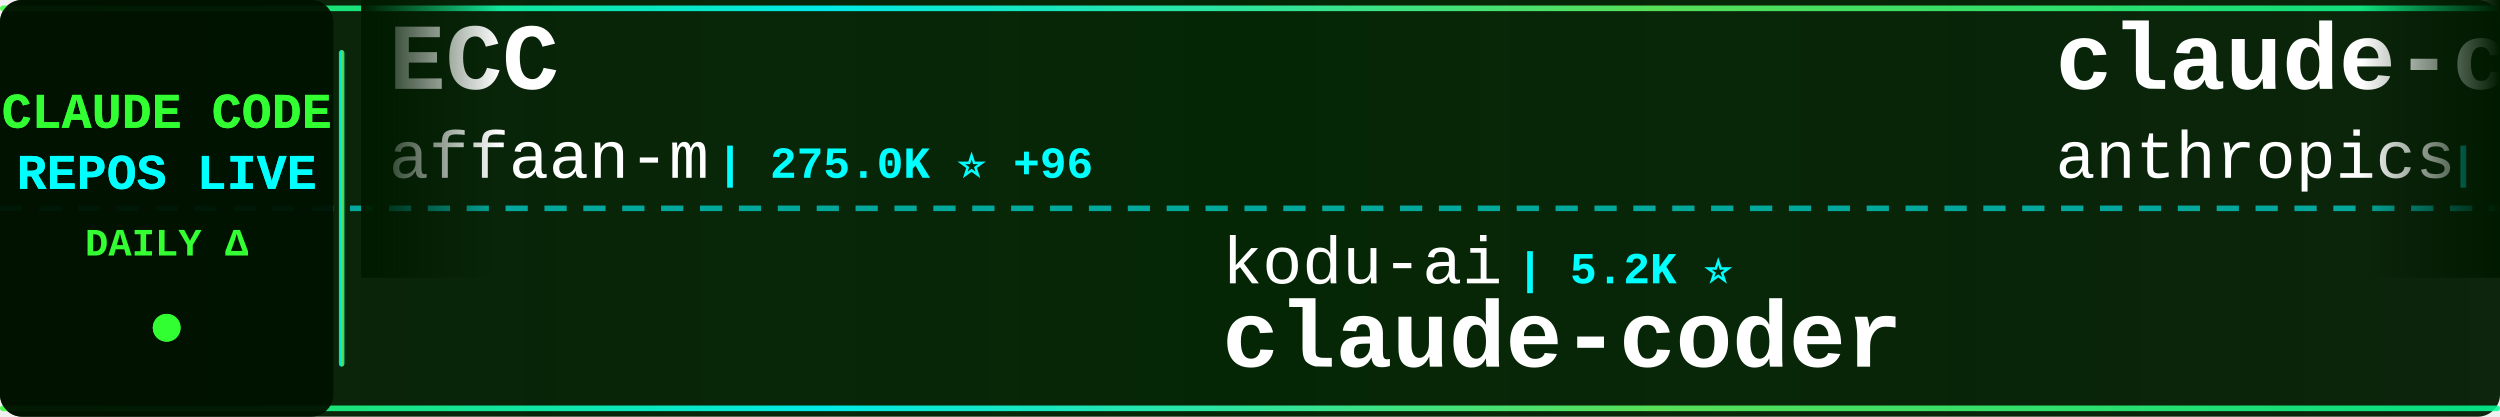
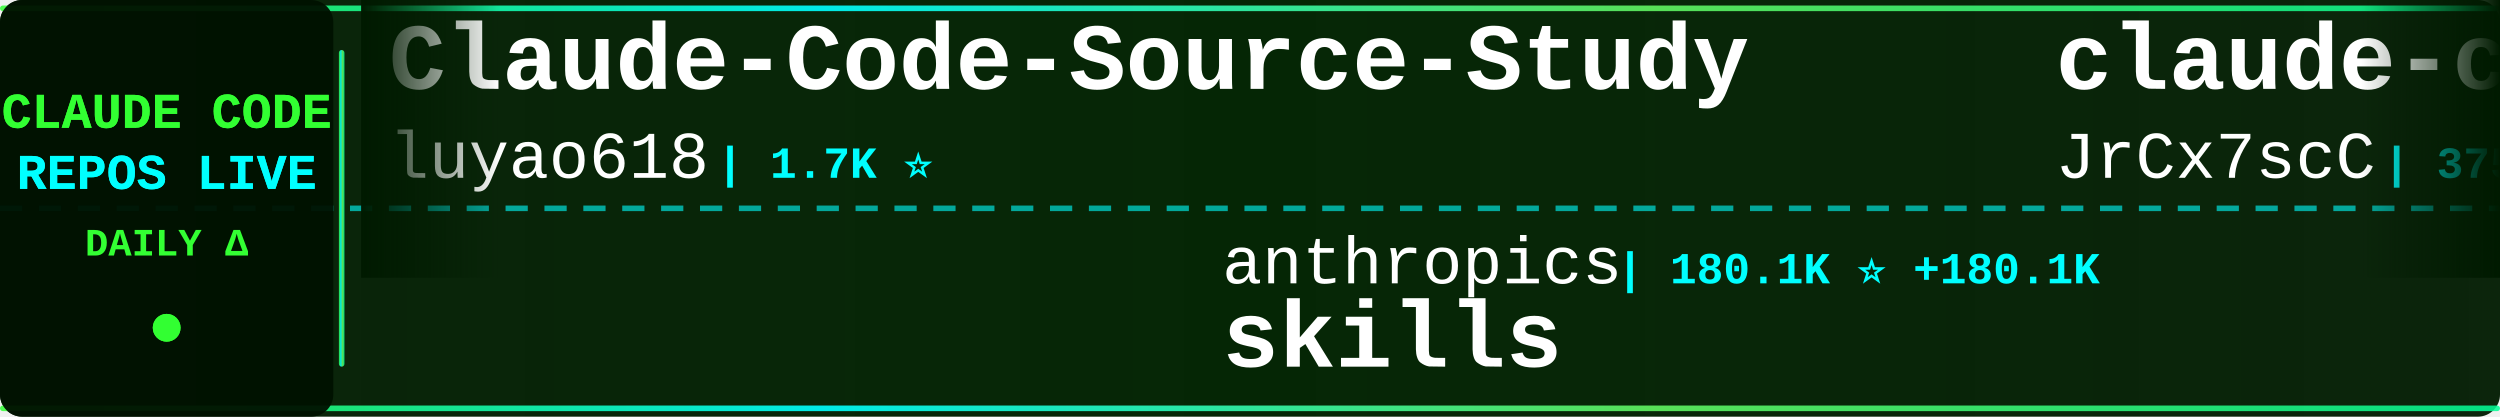
<svg xmlns="http://www.w3.org/2000/svg" width="900" height="150">
  <defs>
    <linearGradient id="tickerBg" x1="0%" y1="0%" x2="100%" y2="0%">
      <stop offset="0%" style="stop-color:#001a00;stop-opacity:0.95" />
      <stop offset="50%" style="stop-color:#002200;stop-opacity:0.98" />
      <stop offset="100%" style="stop-color:#001a00;stop-opacity:0.95" />
    </linearGradient>
    <linearGradient id="borderGrad" x1="0%" y1="0%" x2="100%" y2="0%">
      <stop offset="0%" style="stop-color:#33ff33;stop-opacity:0.85">
        <animate attributeName="stop-opacity" values="0.85;1;0.85" dur="2s" repeatCount="indefinite" />
      </stop>
      <stop offset="33%" style="stop-color:#00ffff;stop-opacity:0.9">
        <animate attributeName="stop-opacity" values="0.9;1;0.9" dur="2.2s" repeatCount="indefinite" />
      </stop>
      <stop offset="66%" style="stop-color:#66ff66;stop-opacity:0.85">
        <animate attributeName="stop-opacity" values="0.85;1;0.85" dur="1.8s" repeatCount="indefinite" />
      </stop>
      <stop offset="100%" style="stop-color:#00ff99;stop-opacity:0.85">
        <animate attributeName="stop-opacity" values="0.85;1;0.85" dur="2s" repeatCount="indefinite" />
      </stop>
    </linearGradient>
    <filter id="textGlow">
      <feGaussianBlur stdDeviation="0.1" result="coloredBlur" />
      <feMerge>
        <feMergeNode in="coloredBlur" />
        <feMergeNode in="SourceGraphic" />
      </feMerge>
    </filter>
    <filter id="metricGlow">
      <feGaussianBlur stdDeviation="0.2" result="coloredBlur" />
      <feMerge>
        <feMergeNode in="coloredBlur" />
        <feMergeNode in="SourceGraphic" />
      </feMerge>
    </filter>
    <linearGradient id="leftFade" x1="0%" y1="0%" x2="100%" y2="0%">
      <stop offset="0%" style="stop-color:#001a00;stop-opacity:1" />
      <stop offset="100%" style="stop-color:#001a00;stop-opacity:0" />
    </linearGradient>
    <linearGradient id="rightFade" x1="0%" y1="0%" x2="100%" y2="0%">
      <stop offset="0%" style="stop-color:#001a00;stop-opacity:0" />
      <stop offset="100%" style="stop-color:#001a00;stop-opacity:1" />
    </linearGradient>
  </defs>
  <rect width="900" height="150" fill="url(#tickerBg)" rx="8" />
  <rect x="0" y="2" width="900" height="2" fill="url(#borderGrad)" rx="1" />
  <rect x="0" y="146" width="900" height="2" fill="url(#borderGrad)" rx="1" />
  <line x1="0" y1="75" x2="900" y2="75" stroke="#00ffff" stroke-width="2" stroke-dasharray="8 6" opacity="0.6" />
  <rect x="0" y="0" width="120" height="150" fill="#001100" opacity="0.95" rx="8" />
  <text x="60" y="46" font-family="'Courier New', monospace" font-size="18" font-weight="bold" fill="#33ff33" text-anchor="middle" filter="url(#textGlow)">
    CLAUDE CODE
  </text>
  <text x="60" y="68" font-family="'Courier New', monospace" font-size="18" font-weight="bold" fill="#00ffff" text-anchor="middle" filter="url(#textGlow)">
    REPOS LIVE
  </text>
  <text x="60" y="92" font-family="'Courier New', monospace" font-size="14" font-weight="bold" fill="#33ff33" text-anchor="middle">
    DAILY Δ
  </text>
  <circle cx="60" cy="118" r="5" fill="#33ff33" filter="url(#metricGlow)">
    <animate attributeName="r" values="4;6;4" dur="1.5s" repeatCount="indefinite" />
    <animate attributeName="opacity" values="0.6;1;0.6" dur="1.5s" repeatCount="indefinite" />
  </circle>
  <rect x="122" y="18" width="2" height="114" fill="url(#borderGrad)" rx="1" />
  <clipPath id="tickerClip">
    <rect x="130" y="0" width="770" height="150" />
  </clipPath>
  <g clip-path="url(#tickerClip)">
    <g id="tickerItems">
      <animateTransform attributeName="transform" attributeType="XML" type="translate" from="0 0" to="-3000 0" dur="54s" repeatCount="indefinite" />
      <g transform="translate(0, 0)">
-         <text x="140" y="32" font-family="'Courier New', monospace" font-size="34" font-weight="bold" fill="#ffffff">ECC</text>
-         <text x="140" y="64" font-family="'Courier New', monospace" font-size="24" font-weight="normal" fill="#ffffff" opacity="1.0">affaan-m</text>
-         <text x="258" y="64" font-family="'Courier New', monospace" font-size="16" font-weight="bold" fill="#00ffff"> | 275.0K ⭐ +96</text>
+         <text x="140" y="32" font-family="'Courier New', monospace" font-size="34" font-weight="bold" fill="#ffffff">Claude-Code-Source-Study</text>
+         <text x="140" y="64" font-family="'Courier New', monospace" font-size="24" font-weight="normal" fill="#ffffff" opacity="1.0">luyao618</text>
+         <text x="258" y="64" font-family="'Courier New', monospace" font-size="16" font-weight="bold" fill="#00ffff"> | 1.7K ⭐</text>
      </g>
      <g transform="translate(300, 0)">
-         <text x="140" y="102" font-family="'Courier New', monospace" font-size="24" font-weight="normal" fill="#ffffff" opacity="1.0">kodu-ai</text>
-         <text x="246" y="102" font-family="'Courier New', monospace" font-size="16" font-weight="bold" fill="#00ffff"> | 5.2K ⭐</text>
-         <text x="140" y="132" font-family="'Courier New', monospace" font-size="34" font-weight="bold" fill="#ffffff">claude-coder</text>
+         <text x="140" y="102" font-family="'Courier New', monospace" font-size="24" font-weight="normal" fill="#ffffff" opacity="1.0">anthropics</text>
+         <text x="282" y="102" font-family="'Courier New', monospace" font-size="16" font-weight="bold" fill="#00ffff"> | 180.1K ⭐ +180.1K</text>
+         <text x="140" y="132" font-family="'Courier New', monospace" font-size="34" font-weight="bold" fill="#ffffff">skills</text>
      </g>
      <g transform="translate(600, 0)">
-         <text x="140" y="32" font-family="'Courier New', monospace" font-size="34" font-weight="bold" fill="#ffffff">claude-code</text>
-         <text x="140" y="64" font-family="'Courier New', monospace" font-size="24" font-weight="normal" fill="#ffffff" opacity="1.0">anthropics</text>
-         <text x="282" y="64" font-family="'Courier New', monospace" font-size="16" font-weight="bold" fill="#00ffff"> | 149.8K ⭐ +34</text>
+         <text x="140" y="32" font-family="'Courier New', monospace" font-size="34" font-weight="bold" fill="#ffffff">claude-code-source</text>
+         <text x="140" y="64" font-family="'Courier New', monospace" font-size="24" font-weight="normal" fill="#ffffff" opacity="1.0">JrCx7scC</text>
+         <text x="258" y="64" font-family="'Courier New', monospace" font-size="16" font-weight="bold" fill="#00ffff"> | 375 ⭐</text>
      </g>
      <g transform="translate(900, 0)">
-         <text x="140" y="102" font-family="'Courier New', monospace" font-size="24" font-weight="normal" fill="#ffffff" opacity="1.0">anthropics</text>
-         <text x="282" y="102" font-family="'Courier New', monospace" font-size="16" font-weight="bold" fill="#00ffff"> | 997 ⭐</text>
-         <text x="140" y="132" font-family="'Courier New', monospace" font-size="34" font-weight="bold" fill="#ffffff">claude-code-base-action</text>
+         <text x="140" y="102" font-family="'Courier New', monospace" font-size="24" font-weight="normal" fill="#ffffff" opacity="1.0">Chachamaru127</text>
+         <text x="318" y="102" font-family="'Courier New', monospace" font-size="16" font-weight="bold" fill="#00ffff"> | 3.2K ⭐</text>
+         <text x="140" y="132" font-family="'Courier New', monospace" font-size="34" font-weight="bold" fill="#ffffff">claude-code-harness</text>
      </g>
      <g transform="translate(1200, 0)">
-         <text x="140" y="32" font-family="'Courier New', monospace" font-size="34" font-weight="bold" fill="#ffffff">claude-code</text>
-         <text x="140" y="64" font-family="'Courier New', monospace" font-size="24" font-weight="normal" fill="#ffffff" opacity="1.0">beilingcc</text>
-         <text x="270" y="64" font-family="'Courier New', monospace" font-size="16" font-weight="bold" fill="#00ffff"> | 97 ⭐</text>
+         <text x="140" y="32" font-family="'Courier New', monospace" font-size="34" font-weight="bold" fill="#ffffff">claude-code-security-rev...</text>
+         <text x="140" y="64" font-family="'Courier New', monospace" font-size="24" font-weight="normal" fill="#ffffff" opacity="1.0">anthropics</text>
+         <text x="282" y="64" font-family="'Courier New', monospace" font-size="16" font-weight="bold" fill="#00ffff"> | 6.3K ⭐</text>
      </g>
      <g transform="translate(1500, 0)">
-         <text x="140" y="102" font-family="'Courier New', monospace" font-size="24" font-weight="normal" fill="#ffffff" opacity="1.0">Onewon</text>
-         <text x="234" y="102" font-family="'Courier New', monospace" font-size="16" font-weight="bold" fill="#00ffff"> | 182 ⭐</text>
-         <text x="140" y="132" font-family="'Courier New', monospace" font-size="34" font-weight="bold" fill="#ffffff">claude-code</text>
+         <text x="140" y="102" font-family="'Courier New', monospace" font-size="24" font-weight="normal" fill="#ffffff" opacity="1.0">ding113</text>
+         <text x="246" y="102" font-family="'Courier New', monospace" font-size="16" font-weight="bold" fill="#00ffff"> | 3.4K ⭐ +3</text>
+         <text x="140" y="132" font-family="'Courier New', monospace" font-size="34" font-weight="bold" fill="#ffffff">claude-code-hub</text>
      </g>
      <g transform="translate(1800, 0)">
-         <text x="140" y="32" font-family="'Courier New', monospace" font-size="34" font-weight="bold" fill="#ffffff">claude-code-rev</text>
-         <text x="140" y="64" font-family="'Courier New', monospace" font-size="24" font-weight="normal" fill="#ffffff" opacity="1.0">oboard</text>
-         <text x="234" y="64" font-family="'Courier New', monospace" font-size="16" font-weight="bold" fill="#00ffff"> | 3.3K ⭐</text>
+         <text x="140" y="32" font-family="'Courier New', monospace" font-size="34" font-weight="bold" fill="#ffffff">claude-code-cli</text>
+         <text x="140" y="64" font-family="'Courier New', monospace" font-size="24" font-weight="normal" fill="#ffffff" opacity="1.0">huangserva</text>
+         <text x="282" y="64" font-family="'Courier New', monospace" font-size="16" font-weight="bold" fill="#00ffff"> | 629 ⭐</text>
      </g>
      <g transform="translate(2100, 0)">
-         <text x="140" y="102" font-family="'Courier New', monospace" font-size="24" font-weight="normal" fill="#ffffff" opacity="1.0">Yeachan-Heo</text>
-         <text x="294" y="102" font-family="'Courier New', monospace" font-size="16" font-weight="bold" fill="#00ffff"> | 39.7K ⭐ +6</text>
-         <text x="140" y="132" font-family="'Courier New', monospace" font-size="34" font-weight="bold" fill="#ffffff">oh-my-claudecode</text>
+         <text x="140" y="102" font-family="'Courier New', monospace" font-size="24" font-weight="normal" fill="#ffffff" opacity="1.0">KPR111</text>
+         <text x="234" y="102" font-family="'Courier New', monospace" font-size="16" font-weight="bold" fill="#00ffff"> | 18 ⭐</text>
+         <text x="140" y="132" font-family="'Courier New', monospace" font-size="34" font-weight="bold" fill="#ffffff">Claude-Code</text>
      </g>
      <g transform="translate(2400, 0)">
-         <text x="140" y="32" font-family="'Courier New', monospace" font-size="34" font-weight="bold" fill="#ffffff">Claude-code</text>
-         <text x="140" y="64" font-family="'Courier New', monospace" font-size="24" font-weight="normal" fill="#ffffff" opacity="1.0">zstmfhy</text>
-         <text x="246" y="64" font-family="'Courier New', monospace" font-size="16" font-weight="bold" fill="#00ffff"> | 188 ⭐</text>
+         <text x="140" y="32" font-family="'Courier New', monospace" font-size="34" font-weight="bold" fill="#ffffff">claude_codex_bridge</text>
+         <text x="140" y="64" font-family="'Courier New', monospace" font-size="24" font-weight="normal" fill="#ffffff" opacity="1.0">SeemSeam</text>
+         <text x="258" y="64" font-family="'Courier New', monospace" font-size="16" font-weight="bold" fill="#00ffff"> | 3.6K ⭐</text>
      </g>
      <g transform="translate(2700, 0)">
-         <text x="140" y="102" font-family="'Courier New', monospace" font-size="24" font-weight="normal" fill="#ffffff" opacity="1.0">tanbiralam</text>
-         <text x="282" y="102" font-family="'Courier New', monospace" font-size="16" font-weight="bold" fill="#00ffff"> | 2.3K ⭐</text>
-         <text x="140" y="132" font-family="'Courier New', monospace" font-size="34" font-weight="bold" fill="#ffffff">claude-code</text>
+         <text x="140" y="102" font-family="'Courier New', monospace" font-size="24" font-weight="normal" fill="#ffffff" opacity="1.0">lintsinghua</text>
+         <text x="294" y="102" font-family="'Courier New', monospace" font-size="16" font-weight="bold" fill="#00ffff"> | 4.3K ⭐ +4</text>
+         <text x="140" y="132" font-family="'Courier New', monospace" font-size="34" font-weight="bold" fill="#ffffff">claude-code-book</text>
      </g>
      <g transform="translate(3000, 0)">
-         <text x="140" y="32" font-family="'Courier New', monospace" font-size="34" font-weight="bold" fill="#ffffff">ECC</text>
-         <text x="140" y="64" font-family="'Courier New', monospace" font-size="24" font-weight="normal" fill="#ffffff" opacity="1.0">affaan-m</text>
-         <text x="258" y="64" font-family="'Courier New', monospace" font-size="16" font-weight="bold" fill="#00ffff"> | 275.0K ⭐ +96</text>
+         <text x="140" y="32" font-family="'Courier New', monospace" font-size="34" font-weight="bold" fill="#ffffff">Claude-Code-Source-Study</text>
+         <text x="140" y="64" font-family="'Courier New', monospace" font-size="24" font-weight="normal" fill="#ffffff" opacity="1.0">luyao618</text>
+         <text x="258" y="64" font-family="'Courier New', monospace" font-size="16" font-weight="bold" fill="#00ffff"> | 1.7K ⭐</text>
      </g>
      <g transform="translate(3300, 0)">
-         <text x="140" y="102" font-family="'Courier New', monospace" font-size="24" font-weight="normal" fill="#ffffff" opacity="1.0">kodu-ai</text>
-         <text x="246" y="102" font-family="'Courier New', monospace" font-size="16" font-weight="bold" fill="#00ffff"> | 5.2K ⭐</text>
-         <text x="140" y="132" font-family="'Courier New', monospace" font-size="34" font-weight="bold" fill="#ffffff">claude-coder</text>
+         <text x="140" y="102" font-family="'Courier New', monospace" font-size="24" font-weight="normal" fill="#ffffff" opacity="1.0">anthropics</text>
+         <text x="282" y="102" font-family="'Courier New', monospace" font-size="16" font-weight="bold" fill="#00ffff"> | 180.1K ⭐ +180.1K</text>
+         <text x="140" y="132" font-family="'Courier New', monospace" font-size="34" font-weight="bold" fill="#ffffff">skills</text>
      </g>
      <g transform="translate(3600, 0)">
-         <text x="140" y="32" font-family="'Courier New', monospace" font-size="34" font-weight="bold" fill="#ffffff">claude-code</text>
-         <text x="140" y="64" font-family="'Courier New', monospace" font-size="24" font-weight="normal" fill="#ffffff" opacity="1.0">anthropics</text>
-         <text x="282" y="64" font-family="'Courier New', monospace" font-size="16" font-weight="bold" fill="#00ffff"> | 149.8K ⭐ +34</text>
+         <text x="140" y="32" font-family="'Courier New', monospace" font-size="34" font-weight="bold" fill="#ffffff">claude-code-source</text>
+         <text x="140" y="64" font-family="'Courier New', monospace" font-size="24" font-weight="normal" fill="#ffffff" opacity="1.0">JrCx7scC</text>
+         <text x="258" y="64" font-family="'Courier New', monospace" font-size="16" font-weight="bold" fill="#00ffff"> | 375 ⭐</text>
      </g>
      <g transform="translate(3900, 0)">
-         <text x="140" y="102" font-family="'Courier New', monospace" font-size="24" font-weight="normal" fill="#ffffff" opacity="1.0">anthropics</text>
-         <text x="282" y="102" font-family="'Courier New', monospace" font-size="16" font-weight="bold" fill="#00ffff"> | 997 ⭐</text>
-         <text x="140" y="132" font-family="'Courier New', monospace" font-size="34" font-weight="bold" fill="#ffffff">claude-code-base-action</text>
+         <text x="140" y="102" font-family="'Courier New', monospace" font-size="24" font-weight="normal" fill="#ffffff" opacity="1.0">Chachamaru127</text>
+         <text x="318" y="102" font-family="'Courier New', monospace" font-size="16" font-weight="bold" fill="#00ffff"> | 3.2K ⭐</text>
+         <text x="140" y="132" font-family="'Courier New', monospace" font-size="34" font-weight="bold" fill="#ffffff">claude-code-harness</text>
      </g>
    </g>
  </g>
  <rect x="130" y="0" width="50" height="100" fill="url(#leftFade)" />
  <rect x="850" y="0" width="50" height="100" fill="url(#rightFade)" />
</svg>
